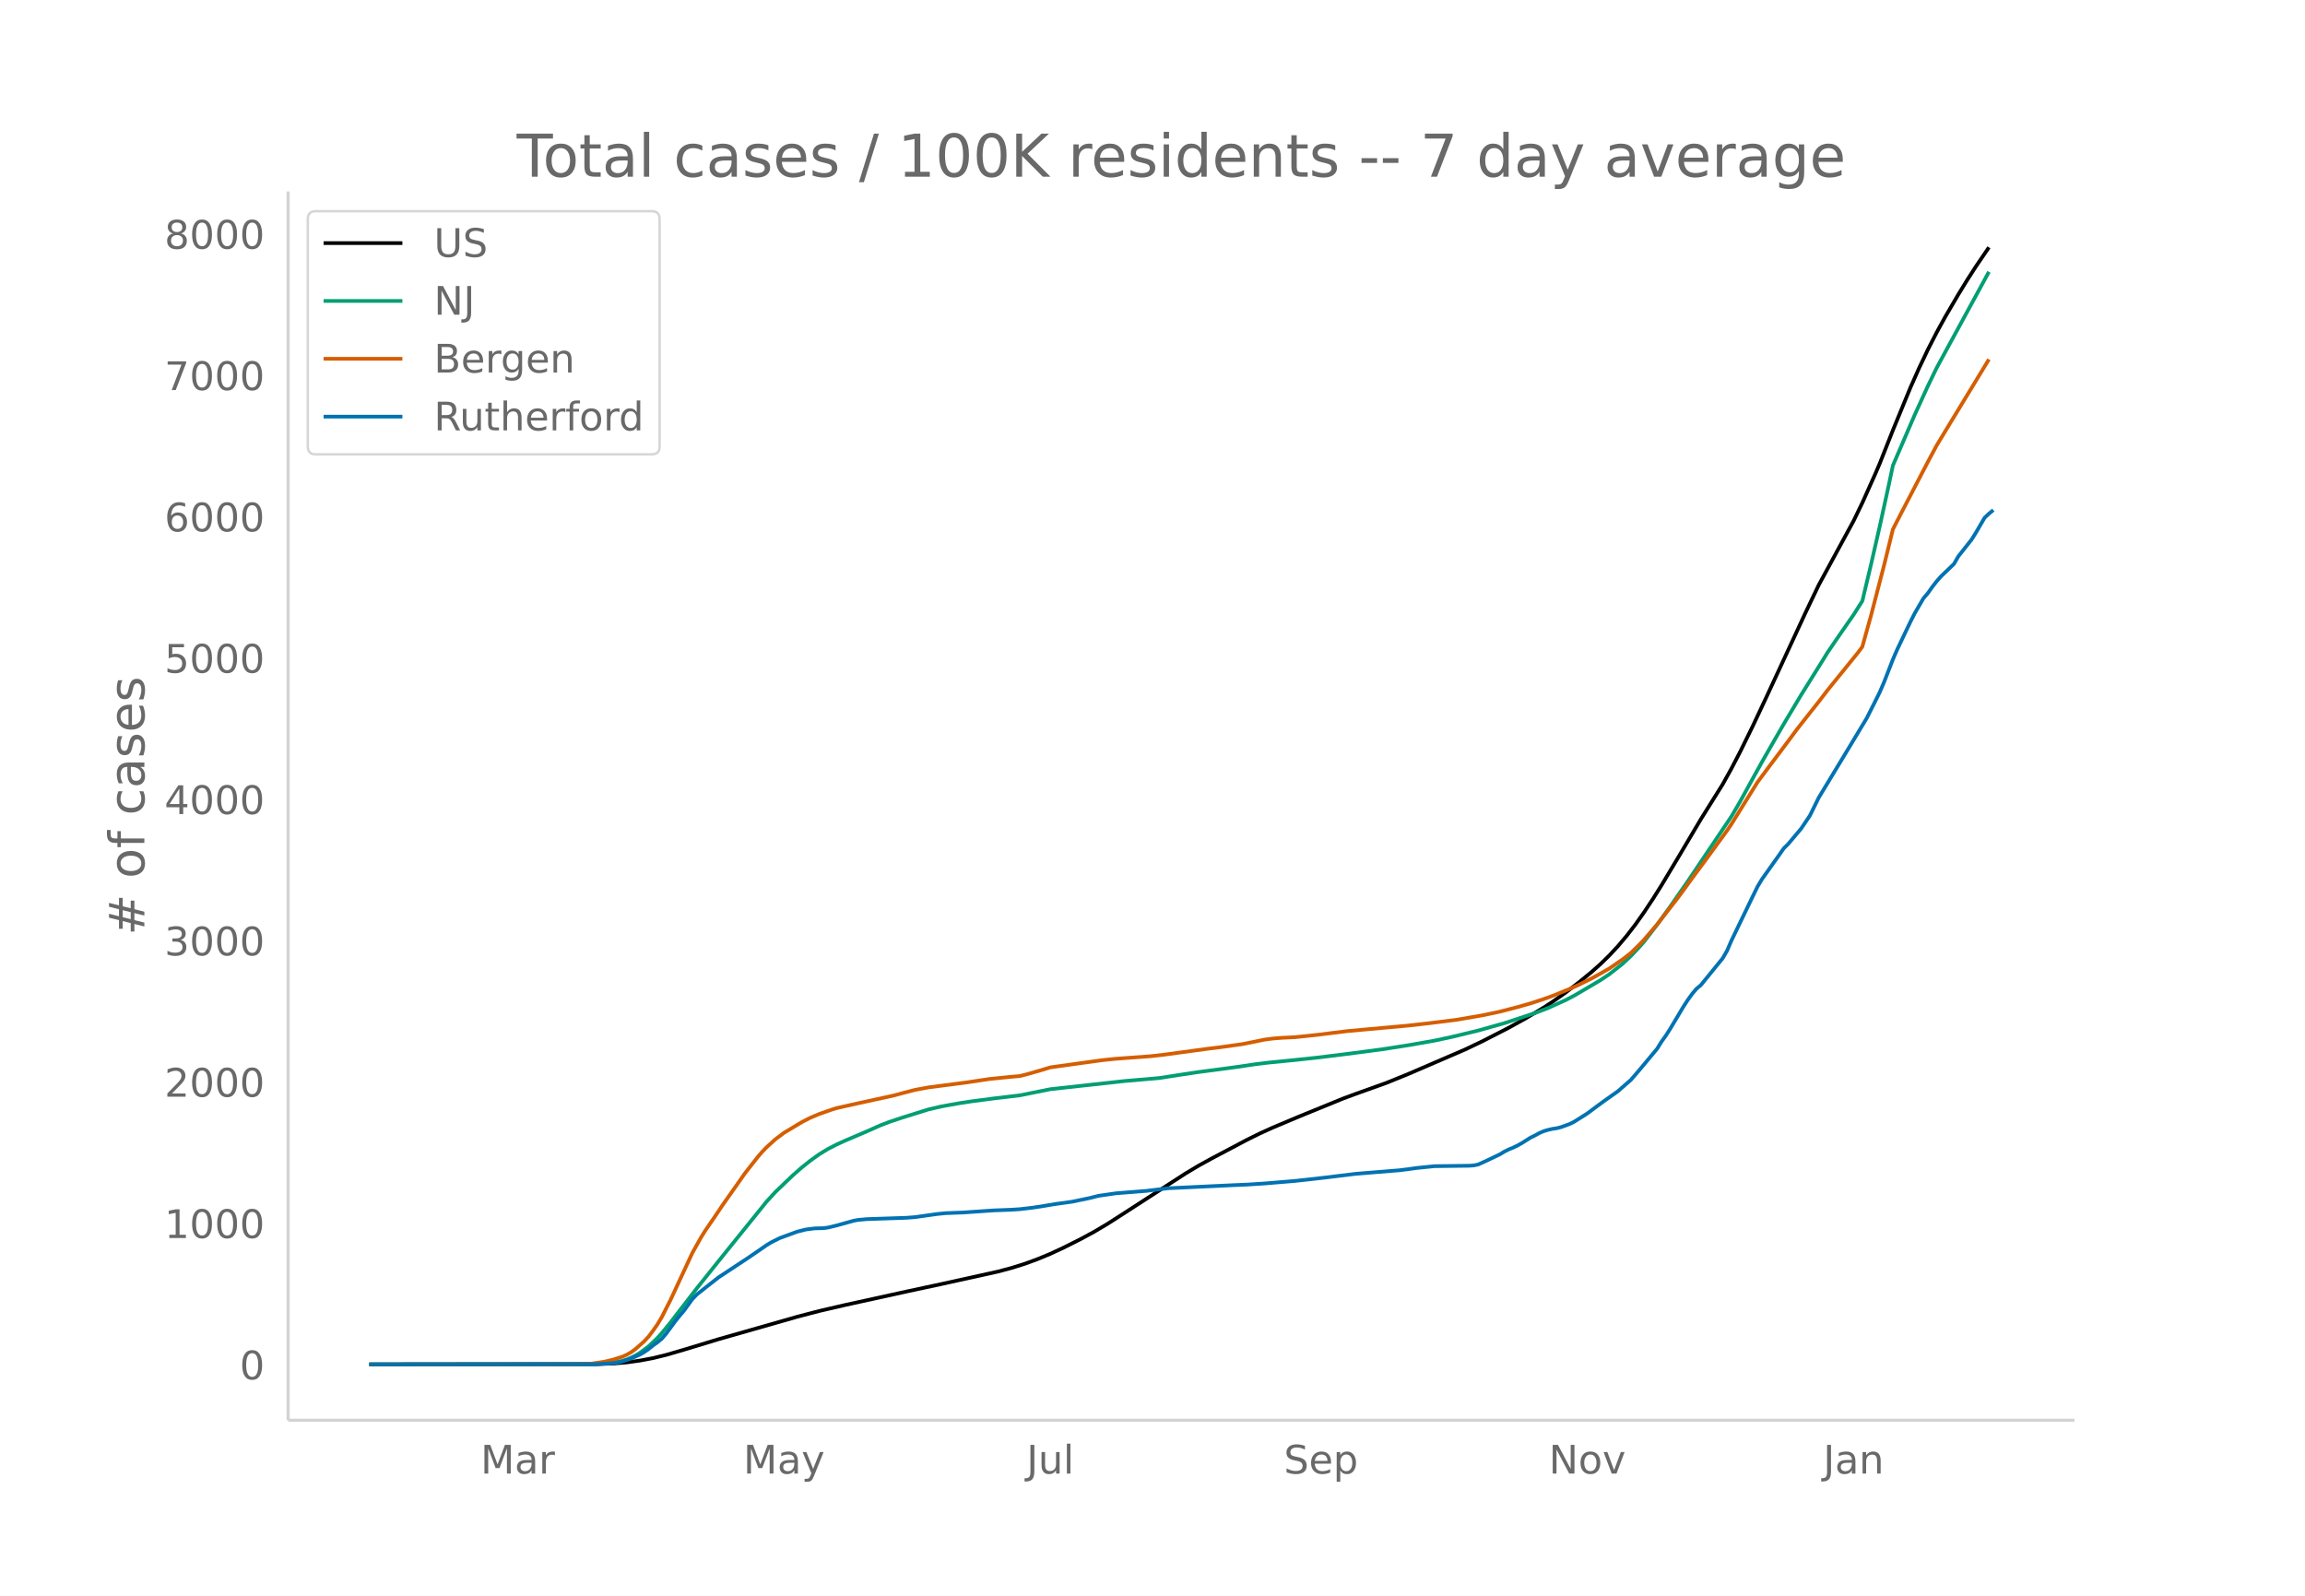
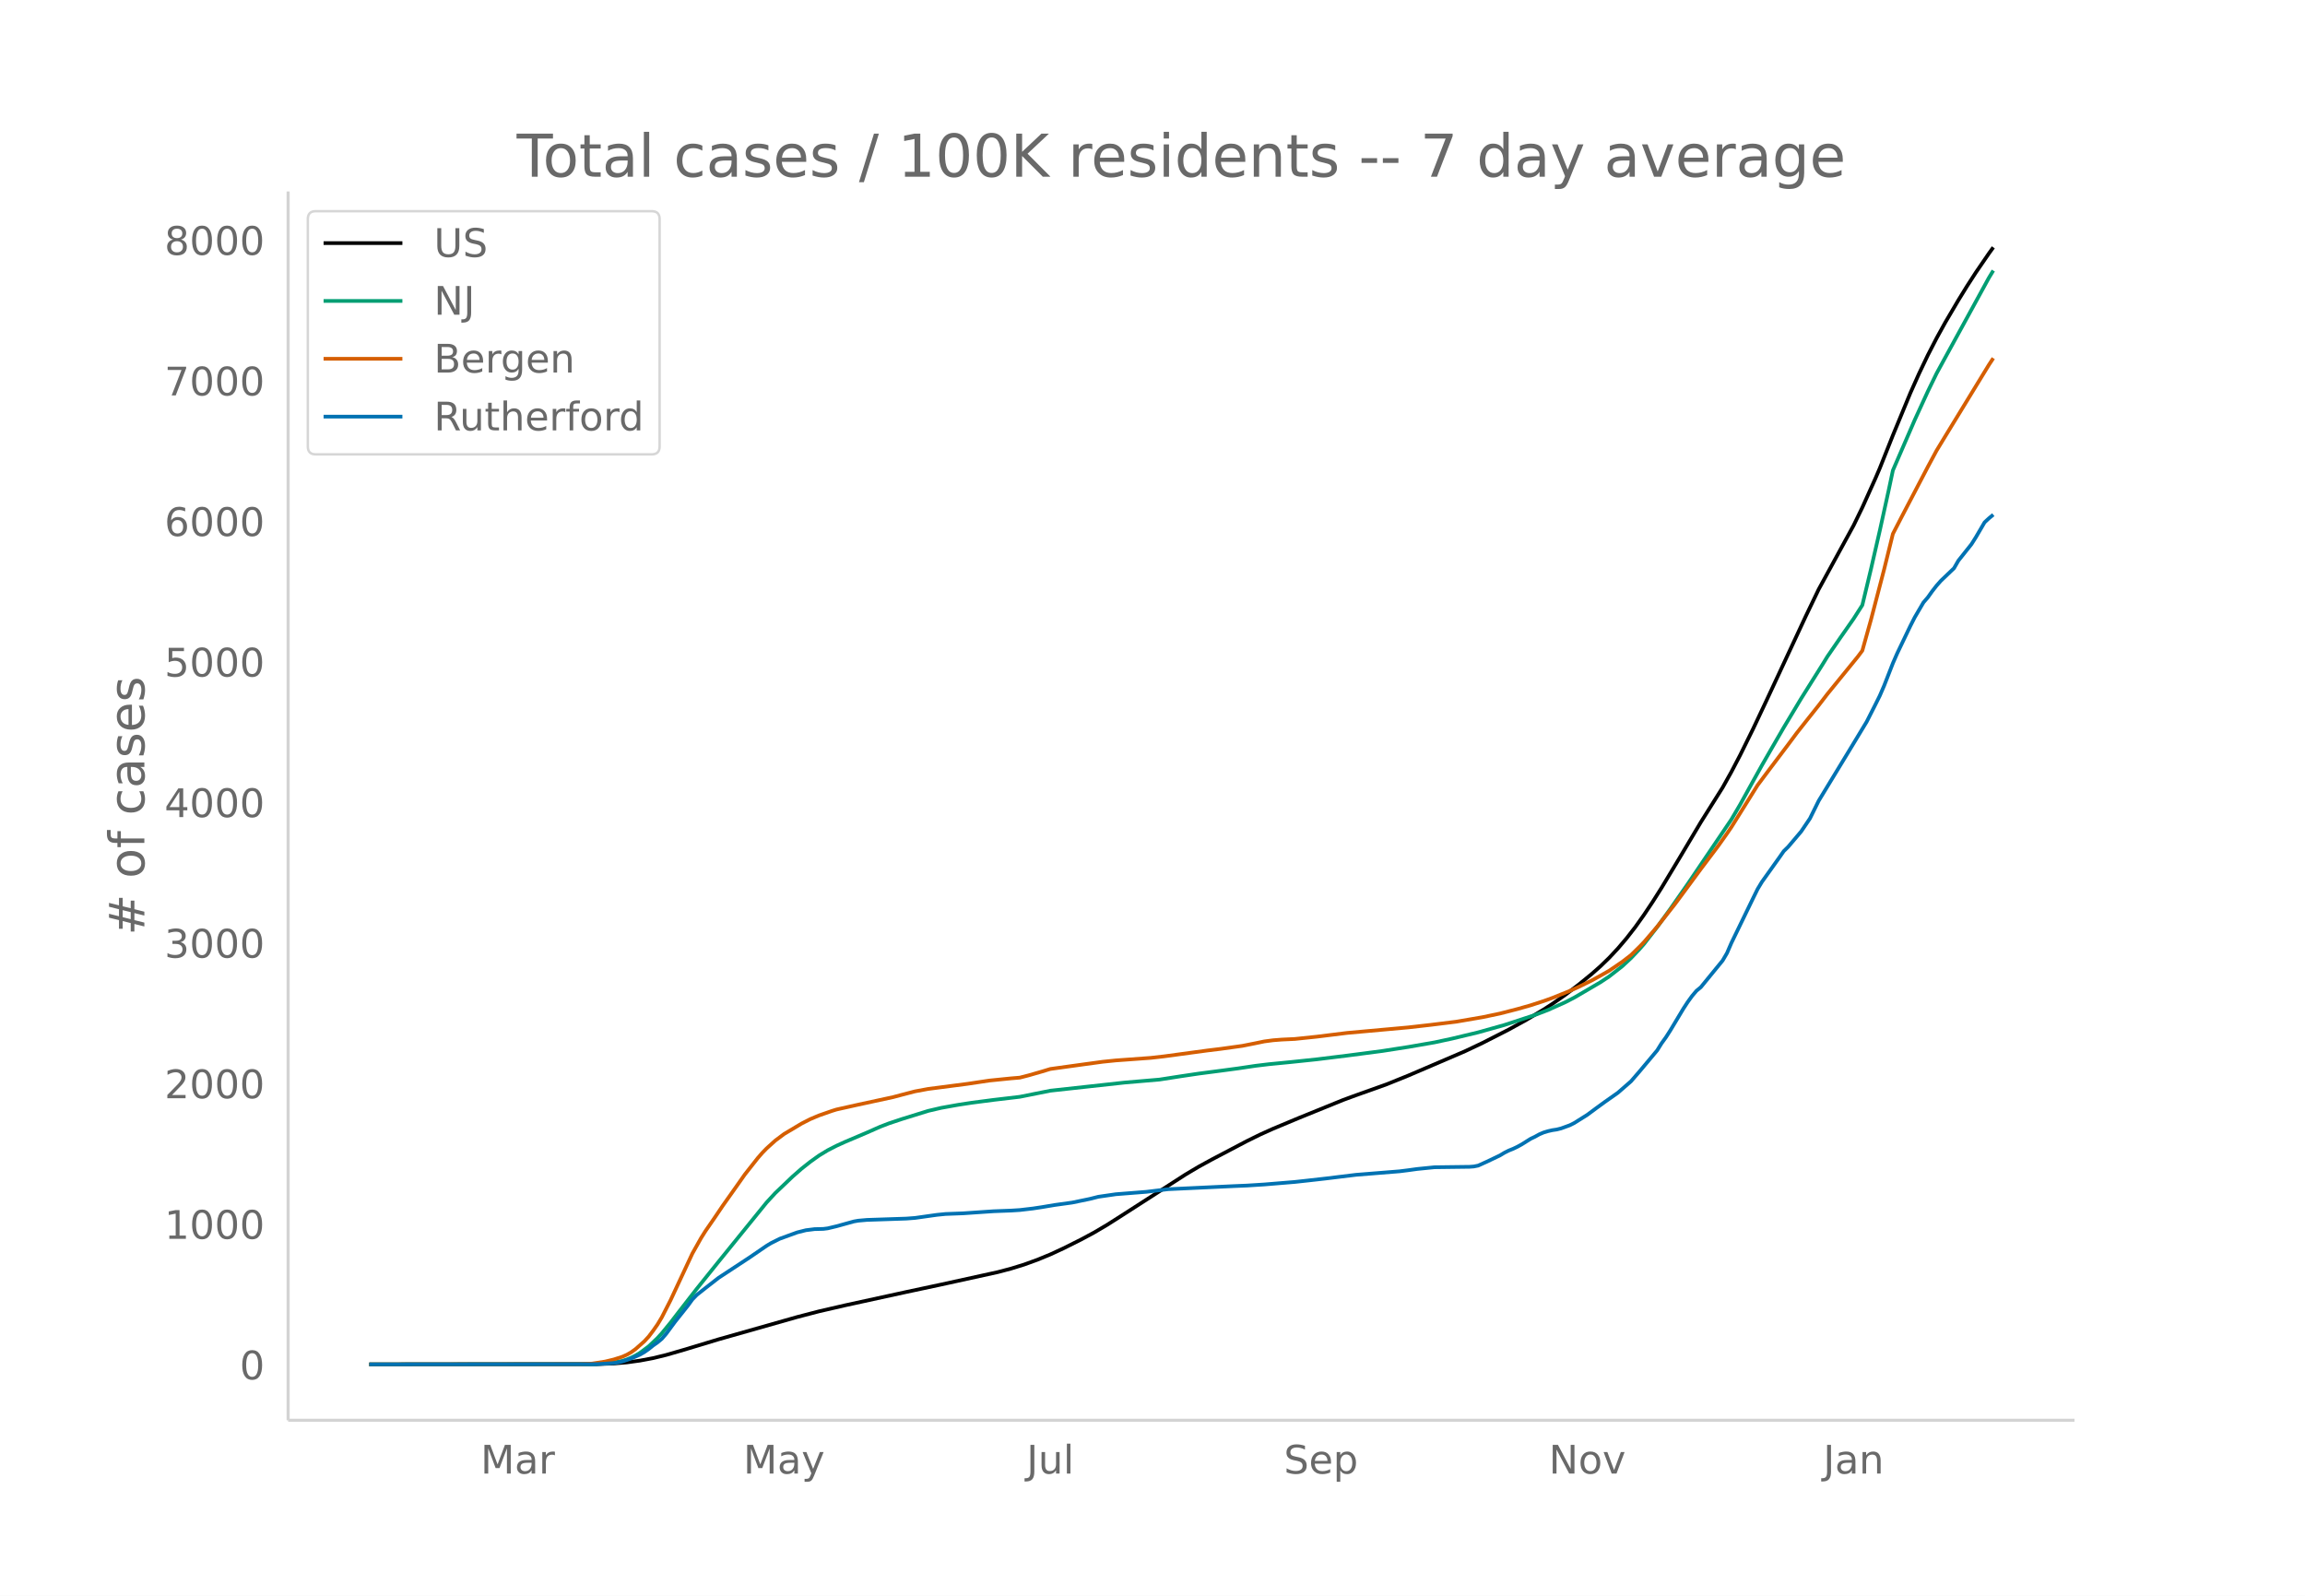
<svg xmlns="http://www.w3.org/2000/svg" xmlns:xlink="http://www.w3.org/1999/xlink" height="864" viewBox="0 0 936 648" width="1248">
  <defs>
    <style>*{stroke-linecap:butt;stroke-linejoin:round}</style>
  </defs>
  <g id="figure_1">
    <path d="M0 648h936V0H0z" fill="#fff" id="patch_1" />
    <g id="axes_1">
      <path d="M117 576.72h725.4V77.76H117z" fill="none" id="patch_2" />
-       <path clip-path="url(#p310625fad4)" d="M149.973 554.04l92.182-.1 7.09-.264 5.319-.453 5.318-.734 5.318-1.004 5.318-1.305 7.091-2.067 14.182-4.306 31.909-9.105 8.864-2.323 10.636-2.466 24.818-5.442 14.182-3.043 23.045-5.083 5.319-1.416 5.318-1.652 5.318-1.94 5.318-2.198 5.318-2.48 7.091-3.562 5.318-2.875 5.319-3.154 5.318-3.399 26.59-17.195 5.319-3.176 5.318-2.924 14.182-7.496 5.318-2.633 5.318-2.409 10.637-4.472 17.727-7.24 5.318-1.969 12.41-4.449 8.863-3.6 23.045-9.935 7.091-3.38 10.637-5.456 7.09-3.926 7.091-4.251 3.546-2.319 5.318-3.744 5.318-4.083 5.318-4.357 3.546-3.15 3.545-3.45 3.546-3.814 3.545-4.188 3.546-4.585 3.545-5.016 3.546-5.348 3.545-5.621 7.09-11.837 8.865-14.964 8.863-14.173 3.546-6.38 3.545-6.807 5.318-10.84 5.318-11.328 15.955-34.422 5.318-11.131 14.182-26.102 3.545-7.323 5.319-11.88 1.772-4.155 5.319-13.436 7.09-17.26 3.546-7.978 3.545-7.457 3.546-6.927 3.545-6.457 5.318-9.08 3.546-5.785 3.545-5.517 5.319-7.804h0" fill="none" stroke="#000" stroke-linecap="round" stroke-width="1.5" id="line2d_1" />
-       <path clip-path="url(#p310625fad4)" d="M149.973 554.04l90.409-.104 5.318-.26 3.545-.413 3.546-.682 1.773-.566 1.772-.732 1.773-.904 1.773-1.059 3.545-2.66 3.546-3.375 1.772-1.944 3.546-4.35 3.545-4.63 7.091-9.17 8.864-11.089 19.5-24.169 3.545-3.864 7.091-6.79 3.546-3.122 3.545-2.825 3.546-2.55 3.545-2.166 3.546-1.83 3.545-1.617 8.864-3.785 5.318-2.363 3.545-1.373 5.318-1.783 10.637-3.32 5.318-1.246 7.09-1.276 5.32-.815 8.863-1.163 10.636-1.258 12.41-2.498 30.136-3.317 14.181-1.223 8.864-1.384 7.09-1.057 8.865-1.16 7.09-.957 7.091-1.059 5.319-.647 8.863-.87 10.637-1.122 12.409-1.536 14.181-1.865 10.637-1.662 10.636-1.86 7.091-1.527 10.636-2.571 10.637-3 12.409-4.087 5.318-2.051 7.091-3.2 3.545-1.841 10.637-6.267 3.545-2.358 5.318-4.185 3.546-3.31 3.545-3.763 1.773-2.045 5.318-6.887 5.318-7.37 7.091-10.201 17.728-26.347 3.545-6.058 5.318-9.668 3.546-6.394 3.545-6.203 5.318-9.223 7.091-11.881 8.864-14.188 1.773-2.91 5.318-7.772 5.318-7.645 3.545-5.58 3.546-14.87 3.545-15.54 3.546-16.215 1.773-8.378 8.863-20.583 5.318-11.649 3.546-7.334 3.545-6.533 17.728-32.559h0" fill="none" stroke="#009e73" stroke-linecap="round" stroke-width="1.5" id="line2d_2" />
-       <path clip-path="url(#p310625fad4)" d="M149.973 554.04l85.09-.102 5.319-.224 5.318-.827 3.545-.856 3.546-1.146 1.773-.8 1.772-1.022 1.773-1.298 3.546-3.153 1.772-1.942 1.773-2.352 1.773-2.545 1.772-2.956 3.546-6.983 8.864-19.075 3.545-6.332 1.773-2.84 3.545-5.16 3.546-5.278 5.318-7.541 3.545-5.073 5.318-6.785 1.773-2.046 1.773-1.84 3.545-3.215 3.546-2.663 7.09-4.26 3.546-1.823 3.546-1.503 5.318-1.865 1.773-.554 8.863-1.99 14.182-3.085 3.545-.95 5.319-1.39 5.318-.988 15.954-2.084 8.864-1.335 8.864-.902 3.545-.297 3.546-.915 5.318-1.54 3.545-1.08 8.864-1.233 5.318-.742 7.09-.973 5.32-.544 14.18-1.042 5.32-.607 17.726-2.412 5.319-.65 8.863-1.237 5.318-1.067 3.546-.739 3.545-.472 3.546-.28 5.318-.252 8.864-.93 12.409-1.542 24.818-2.253 8.863-1.007 10.637-1.325 10.636-1.835 7.091-1.497 7.091-1.835 5.318-1.514 5.318-1.737 3.546-1.285 7.09-2.875 3.546-1.61 5.318-2.627 3.546-1.964 3.545-2.018 5.318-3.637 3.546-2.747 3.545-3.492 1.773-1.854 5.318-6.236 7.091-9.08 1.773-2.31 5.318-7.308 5.318-7.193 8.864-12.165 1.773-2.61 10.636-17.105 5.318-7.132 7.091-9.446 3.546-4.796 3.545-4.513 5.318-6.722 3.546-4.644 12.409-15.323 1.772-2.392 3.546-12.75 5.318-20.478 3.546-14.44 3.545-6.912 10.636-20.438 3.546-6.639 3.545-5.868 17.728-29.171h0" fill="none" stroke="#d55e00" stroke-linecap="round" stroke-width="1.5" id="line2d_3" />
-       <path clip-path="url(#p310625fad4)" d="M149.973 554.04l92.182-.09 7.09-.448 1.773-.268 1.773-.403 3.545-1.21 3.546-1.568 1.773-1.03 1.772-1.254 1.773-1.433 1.773-1.255 1.772-1.478 1.773-2.06 3.546-4.838 1.772-2.24 1.773-2.06 3.546-4.882 1.772-1.837 3.546-2.822 5.318-4.166 12.409-8.197 7.09-4.882 1.774-1.075 3.545-1.792 7.091-2.598 3.545-.896 3.546-.448 3.545-.09 1.773-.223 3.546-.851 7.09-1.971 1.773-.314 3.546-.313 5.318-.18 10.636-.358 3.546-.269 8.863-1.254 3.546-.358 7.09-.269 12.41-.85 7.09-.27 3.546-.224 5.318-.627 3.546-.537 5.318-.896 7.09-.986 7.092-1.478 3.545-.896 7.091-1.03 12.41-.985 8.863-1.075 26.59-1.255 5.319-.223 7.09-.448 12.41-1.03 5.318-.583 7.091-.806 12.41-1.523 17.726-1.434 3.546-.447 3.545-.493 7.091-.717 7.091-.09 7.091-.09 1.773-.133 1.772-.359 3.546-1.612 5.318-2.554 1.773-1.075 1.773-.895 1.772-.717 1.773-.851 1.773-.986 3.545-2.24 1.773-.85 1.773-.986 1.772-.761 1.773-.538 1.773-.403 1.773-.269 1.772-.448 3.546-1.299 1.772-.895 5.319-3.36 3.545-2.643 3.546-2.598 5.318-3.762 5.318-4.659 3.545-4.12 7.091-8.511 1.773-2.867 1.773-2.464 1.772-2.777 5.319-8.914 1.772-2.732 1.773-2.464 1.773-2.105 1.773-1.478 8.863-10.885 1.773-3.046 1.773-4.12 8.863-18.366 1.773-3.628 1.773-2.956 7.09-9.99 1.773-2.552 1.773-1.747 5.318-6.316 3.546-5.286 3.545-7.211 12.41-20.515 7.09-11.781 3.546-7.032 1.772-3.584 1.773-4.12 3.546-9.139 1.772-4.076 5.318-11.153 1.773-3.494 3.546-6.092 1.772-2.06 1.773-2.509 1.773-2.284 1.773-2.016 5.318-5.106 1.772-3.091 3.546-4.48 1.773-2.239 1.772-2.822 3.546-6.092 1.773-1.657 1.772-1.478h0" fill="none" stroke="#0072b2" stroke-linecap="round" stroke-width="1.5" id="line2d_4" />
+       <path clip-path="url(#p766f068f74)" d="M149.973 554.04l92.182-.1 7.09-.262 5.319-.45 5.318-.73 5.318-.999 5.318-1.298 7.091-2.056 14.182-4.283 31.909-9.056 8.864-2.31 10.636-2.452 24.818-5.413 14.182-3.026 23.045-5.056 5.319-1.409 5.318-1.643 5.318-1.929 5.318-2.186 5.318-2.467 7.091-3.543 5.318-2.859 5.319-3.137 5.318-3.38 26.59-17.103 5.319-3.158 5.318-2.908 14.182-7.456 5.318-2.619 5.318-2.395 10.637-4.448 17.727-7.202 5.318-1.957 12.41-4.425 8.863-3.58 23.045-9.882 7.091-3.362 10.637-5.426 7.09-3.905 7.091-4.228 3.546-2.306 5.318-3.724 5.318-4.06 5.318-4.335 3.546-3.132 3.545-3.431 3.546-3.794 3.545-4.165 3.546-4.56 3.545-4.99 3.546-5.319 3.545-5.59 7.09-11.773 8.865-14.883 8.863-14.096 3.546-6.346 3.545-6.77 5.318-10.782 5.318-11.266 15.955-34.236 5.318-11.071 14.182-25.96 3.545-7.284 5.319-11.815 1.772-4.133 5.319-13.363 7.09-17.167 3.546-7.934 3.545-7.417 3.546-6.89 3.545-6.422 5.318-9.031 3.546-5.754 3.545-5.487 5.319-7.761 1.772-2.455h0" fill="none" stroke="#000" stroke-linecap="round" stroke-width="1.5" id="line2d_1" />
+       <path clip-path="url(#p766f068f74)" d="M149.973 554.04l90.409-.103 5.318-.258 3.545-.412 3.546-.678 1.773-.563 1.772-.728 1.773-.899 1.773-1.053 3.545-2.645 3.546-3.357 1.772-1.935 3.546-4.325 3.545-4.607 7.091-9.12 8.864-11.028 19.5-24.038 3.545-3.844 7.091-6.753 3.546-3.104 3.545-2.81 3.546-2.537 3.545-2.154 3.546-1.82 3.545-1.608 8.864-3.765 5.318-2.35 3.545-1.365 5.318-1.774 10.637-3.302 5.318-1.239 7.09-1.27 5.32-.81 8.863-1.156 10.636-1.252 12.41-2.484 30.136-3.3 14.181-1.215 8.864-1.377 7.09-1.052 8.865-1.154 7.09-.95 7.091-1.054 5.319-.644 8.863-.865 10.637-1.116 12.409-1.528 14.181-1.855 10.637-1.653 10.636-1.85 7.091-1.519 10.636-2.556 10.637-2.984 12.409-4.065 5.318-2.04 7.091-3.183 3.545-1.831 10.637-6.233 3.545-2.345 5.318-4.162 3.546-3.292 3.545-3.743 1.773-2.034 5.318-6.85 5.318-7.33 7.091-10.146 17.728-26.204 3.545-6.025 5.318-9.616 3.546-6.359 3.545-6.17 5.318-9.173 7.091-11.817 8.864-14.111 1.773-2.894 5.318-7.73 5.318-7.604 3.545-5.549 3.546-14.79 3.545-15.455 3.546-16.128 1.773-8.333 8.863-20.471 5.318-11.586 3.546-7.295 3.545-6.497 17.728-32.383 1.772-2.917h0" fill="none" stroke="#009e73" stroke-linecap="round" stroke-width="1.5" id="line2d_2" />
+       <path clip-path="url(#p766f068f74)" d="M149.973 554.04l85.09-.101 5.319-.224 5.318-.822 3.545-.85 3.546-1.14 1.773-.796 1.772-1.017 1.773-1.291 3.546-3.136 1.772-1.931 1.773-2.34 1.773-2.53 1.772-2.94 3.546-6.946 8.864-18.972 3.545-6.297 1.773-2.826 3.545-5.132 3.546-5.249 5.318-7.5 3.545-5.046 5.318-6.748 1.773-2.035 1.773-1.83 3.545-3.198 3.546-2.648 7.09-4.236 3.546-1.814 3.546-1.495 5.318-1.855 1.773-.551 8.863-1.979 14.182-3.068 3.545-.945 5.319-1.383 5.318-.983 15.954-2.072 8.864-1.328 8.864-.897 3.545-.295 3.546-.91 5.318-1.531 3.545-1.075 8.864-1.227 5.318-.738 7.09-.967 5.32-.542 14.18-1.036 5.32-.603 17.726-2.4 5.319-.647 8.863-1.23 5.318-1.06 3.546-.735 3.545-.47 3.546-.28 5.318-.25 8.864-.925 12.409-1.533 24.818-2.24 8.863-1.002 10.637-1.318 10.636-1.825 7.091-1.49 7.091-1.824 5.318-1.505 5.318-1.729 3.546-1.278 7.09-2.86 3.546-1.6 5.318-2.613 3.546-1.954 3.545-2.006 5.318-3.617 3.546-2.733 3.545-3.473 1.773-1.844 5.318-6.202 7.091-9.03 3.546-4.78 7.09-9.632 7.091-9.409 3.546-5 1.773-2.595 10.636-17.013 5.318-7.093 7.091-9.395 3.546-4.77 3.545-4.488 5.318-6.686 3.546-4.619 12.409-15.24 1.772-2.38 3.546-12.68 5.318-20.367 3.546-14.363 3.545-6.874 10.636-20.327 3.546-6.603 3.545-5.837 17.728-29.013 1.772-2.68h0" fill="none" stroke="#d55e00" stroke-linecap="round" stroke-width="1.5" id="line2d_3" />
+       <path clip-path="url(#p766f068f74)" d="M149.973 554.04l92.182-.09 7.09-.445 1.773-.267 1.773-.4 3.545-1.204 3.546-1.559 1.773-1.025 1.772-1.247 1.773-1.426 1.773-1.247 1.772-1.47 1.773-2.05 3.546-4.811 5.318-6.683 1.773-2.45 1.772-1.826 3.546-2.807 5.318-4.143 12.409-8.153 7.09-4.856 1.774-1.07 3.545-1.781 7.091-2.584 3.545-.891 3.546-.446 3.545-.089 1.773-.223 3.546-.846 7.09-1.96 1.773-.312 3.546-.312 5.318-.178 10.636-.357 3.546-.267 8.863-1.247 3.546-.357 7.09-.267 12.41-.847 7.09-.267 3.546-.223 5.318-.623 3.546-.535 5.318-.89 7.09-.981 7.092-1.47 3.545-.891 7.091-1.025 12.41-.98 8.863-1.07 26.59-1.247 5.319-.222 7.09-.446 12.41-1.025 5.318-.579 7.091-.802 12.41-1.514 17.726-1.426 3.546-.445 3.545-.49 7.091-.713 7.091-.09 7.091-.089 1.773-.133 1.772-.357 3.546-1.603 5.318-2.54 1.773-1.069 1.773-.891 1.772-.713 1.773-.846 1.773-.98 3.545-2.228 1.773-.846 1.773-.98 1.772-.758 1.773-.534 1.773-.401 1.773-.268 1.772-.445 3.546-1.292 1.772-.891 5.319-3.341 3.545-2.629 3.546-2.584 5.318-3.742 5.318-4.633 3.545-4.099 7.091-8.465 1.773-2.85 1.773-2.451 1.772-2.762 5.319-8.866 1.772-2.717 1.773-2.45 1.773-2.095 1.773-1.47 8.863-10.826 1.773-3.029 1.773-4.099 8.863-18.265 1.773-3.609 1.773-2.94 7.09-9.935 1.773-2.54 1.773-1.737 5.318-6.282 3.546-5.256 3.545-7.173 12.41-20.404 7.09-11.717 3.546-6.994 1.772-3.565 1.773-4.098 3.546-9.088 1.772-4.055 5.318-11.093 1.773-3.475 3.546-6.058 1.772-2.05 1.773-2.495 1.773-2.272 1.773-2.004 5.318-5.08 1.772-3.073 3.546-4.455 1.773-2.228 1.772-2.806 3.546-6.06 1.773-1.648 1.772-1.47h0" fill="none" stroke="#0072b2" stroke-linecap="round" stroke-width="1.5" id="line2d_4" />
      <path d="M117 576.72V77.76" fill="none" stroke="#d3d3d3" stroke-linecap="square" stroke-width="1.25" id="patch_3" />
      <path d="M117 576.72h725.4" fill="none" stroke="#d3d3d3" stroke-linecap="square" stroke-width="1.25" id="patch_4" />
      <g id="matplotlib.axis_1">
        <g id="xtick_1">
          <g transform="matrix(.16 0 0 -.16 195.152 598.378)" fill="#696969" id="text_1">
            <defs>
              <path d="M9.813 72.906h14.703l18.593-49.61 18.703 49.61h14.704V0H66.89v64.016l-18.797-50h-9.907l-18.796 50V0H9.813z" id="DejaVuSans-77" />
              <path d="M34.281 27.484q-10.89 0-15.093-2.484-4.204-2.484-4.204-8.5 0-4.781 3.157-7.594 3.156-2.797 8.562-2.797 7.485 0 12 5.297 4.516 5.297 4.516 14.078v2zm17.922 3.72V0H43.22v8.297Q40.14 3.328 35.547.953q-4.594-2.375-11.234-2.375-8.391 0-13.36 4.719Q6 8.016 6 15.922q0 9.219 6.172 13.906 6.187 4.688 18.437 4.688h12.61v.89q0 6.203-4.078 9.594-4.078 3.39-11.453 3.39-4.688 0-9.141-1.124-4.438-1.125-8.531-3.375v8.312q4.921 1.906 9.562 2.844 4.64.953 9.031.953 11.875 0 17.735-6.156 5.86-6.14 5.86-18.64z" id="DejaVuSans-97" />
              <path d="M41.11 46.297q-1.516.875-3.297 1.281Q36.03 48 33.89 48q-7.625 0-11.703-4.953-4.079-4.953-4.079-14.234V0H9.08v54.688h9.03v-8.5q2.844 4.984 7.375 7.39Q30.031 56 36.531 56q.922 0 2.047-.125 1.125-.11 2.484-.36z" id="DejaVuSans-114" />
            </defs>
            <use xlink:href="#DejaVuSans-77" />
            <use x="86.279" xlink:href="#DejaVuSans-97" />
            <use x="147.559" xlink:href="#DejaVuSans-114" />
          </g>
        </g>
        <g id="xtick_2">
          <g transform="matrix(.16 0 0 -.16 301.842 598.378)" fill="#696969" id="text_2">
            <defs>
              <path d="M32.172-5.078q-3.797-9.766-7.422-12.735-3.61-2.984-9.656-2.984H7.906v7.516h5.282q3.703 0 5.75 1.765Q21-9.766 23.483-3.219l1.61 4.094-22.11 53.813H12.5l17.094-42.766 17.093 42.766h9.516z" id="DejaVuSans-121" />
            </defs>
            <use xlink:href="#DejaVuSans-77" />
            <use x="86.279" xlink:href="#DejaVuSans-97" />
            <use x="147.559" xlink:href="#DejaVuSans-121" />
          </g>
        </g>
        <g id="xtick_3">
          <g transform="matrix(.16 0 0 -.16 416.866 598.378)" fill="#696969" id="text_3">
            <defs>
              <path d="M9.813 72.906h9.859V5.078q0-13.187-5-19.14-5-5.954-16.094-5.954h-3.75v8.297h3.078q6.531 0 9.219 3.672Q9.813-4.39 9.813 5.078z" id="DejaVuSans-74" />
              <path d="M8.5 21.578v33.11h8.984V21.922q0-7.766 3.016-11.656 3.031-3.875 9.094-3.875 7.265 0 11.484 4.64 4.234 4.64 4.234 12.656v31h8.985V0h-8.984v8.406Q42.047 3.422 37.718 1q-4.313-2.422-10.032-2.422-9.421 0-14.312 5.86Q8.5 10.296 8.5 21.578zM31.11 56z" id="DejaVuSans-117" />
              <path d="M9.422 75.984h8.984V0H9.422z" id="DejaVuSans-108" />
            </defs>
            <use xlink:href="#DejaVuSans-74" />
            <use x="29.492" xlink:href="#DejaVuSans-117" />
            <use x="92.871" xlink:href="#DejaVuSans-108" />
          </g>
        </g>
        <g id="xtick_4">
          <g transform="matrix(.16 0 0 -.16 521.347 598.378)" fill="#696969" id="text_4">
            <defs>
              <path d="M53.516 70.516V60.89q-5.61 2.687-10.594 4-4.984 1.328-9.625 1.328-8.047 0-12.422-3.125t-4.375-8.89q0-4.845 2.906-7.313 2.907-2.453 11.016-3.97l5.953-1.218q11.031-2.11 16.281-7.406 5.25-5.297 5.25-14.172 0-10.61-7.11-16.078-7.093-5.469-20.812-5.469-5.172 0-11.015 1.172Q13.14.922 6.89 3.219v10.156q6-3.36 11.765-5.078 5.766-1.703 11.328-1.703 8.438 0 13.032 3.312 4.593 3.328 4.593 9.485 0 5.359-3.297 8.39-3.296 3.032-10.812 4.547L27.484 33.5q-11.03 2.188-15.968 6.875-4.922 4.688-4.922 13.047 0 9.672 6.812 15.234 6.813 5.563 18.766 5.563 5.14 0 10.453-.938 5.328-.922 10.89-2.765z" id="DejaVuSans-83" />
              <path d="M56.203 29.594v-4.39H14.891q.593-9.282 5.593-14.142 5-4.859 13.938-4.859 5.172 0 10.031 1.266 4.86 1.265 9.656 3.812v-8.5Q49.266.734 44.187-.344 39.11-1.422 33.892-1.422q-13.094 0-20.735 7.61-7.64 7.625-7.64 20.625 0 13.421 7.25 21.296Q20.016 56 32.328 56q11.031 0 17.453-7.11 6.422-7.093 6.422-19.296zm-8.984 2.64q-.094 7.36-4.125 11.75-4.032 4.407-10.672 4.407-7.516 0-12.031-4.25-4.516-4.25-5.203-11.97z" id="DejaVuSans-101" />
              <path d="M18.11 8.203v-29H9.077v75.484h9.031v-8.296q2.844 4.875 7.157 7.234Q29.594 56 35.594 56q9.968 0 16.187-7.906 6.235-7.907 6.235-20.797T51.78 6.484q-6.218-7.906-16.187-7.906-6 0-10.328 2.375-4.313 2.375-7.157 7.25zm30.578 19.094q0 9.906-4.079 15.547-4.078 5.64-11.203 5.64-7.14 0-11.218-5.64-4.079-5.64-4.079-15.547 0-9.906 4.078-15.547 4.079-5.64 11.22-5.64 7.124 0 11.202 5.64t4.078 15.547z" id="DejaVuSans-112" />
            </defs>
            <use xlink:href="#DejaVuSans-83" />
            <use x="63.477" xlink:href="#DejaVuSans-101" />
            <use x="125" xlink:href="#DejaVuSans-112" />
          </g>
        </g>
        <g id="xtick_5">
          <g transform="matrix(.16 0 0 -.16 628.949 598.378)" fill="#696969" id="text_5">
            <defs>
              <path d="M9.813 72.906h13.28l32.329-60.984v60.984h9.562V0h-13.28L19.39 60.984V0H9.813z" id="DejaVuSans-78" />
              <path d="M30.61 48.39q-7.22 0-11.422-5.64-4.204-5.64-4.204-15.453 0-9.813 4.172-15.453 4.188-5.64 11.453-5.64 7.188 0 11.375 5.655 4.203 5.672 4.203 15.438 0 9.719-4.203 15.406-4.187 5.688-11.375 5.688zm0 7.61q11.718 0 18.406-7.625 6.703-7.61 6.703-21.078 0-13.422-6.703-21.078-6.688-7.64-18.407-7.64-11.765 0-18.437 7.64-6.656 7.656-6.656 21.078 0 13.469 6.656 21.078Q18.844 56 30.609 56z" id="DejaVuSans-111" />
              <path d="M2.984 54.688H12.5L29.594 8.797l17.093 45.89h9.516L35.687 0H23.485z" id="DejaVuSans-118" />
            </defs>
            <use xlink:href="#DejaVuSans-78" />
            <use x="74.805" xlink:href="#DejaVuSans-111" />
            <use x="135.986" xlink:href="#DejaVuSans-118" />
          </g>
        </g>
        <g id="xtick_6">
          <g transform="matrix(.16 0 0 -.16 740.367 598.378)" fill="#696969" id="text_6">
            <defs>
              <path d="M54.89 33.016V0h-8.984v32.719q0 7.765-3.031 11.61-3.031 3.858-9.078 3.858-7.281 0-11.484-4.64-4.204-4.625-4.204-12.64V0H9.08v54.688h9.03v-8.5q3.235 4.937 7.594 7.374Q30.078 56 35.797 56q9.422 0 14.25-5.828 4.844-5.828 4.844-17.156z" id="DejaVuSans-110" />
            </defs>
            <use xlink:href="#DejaVuSans-74" />
            <use x="29.492" xlink:href="#DejaVuSans-97" />
            <use x="90.771" xlink:href="#DejaVuSans-110" />
          </g>
        </g>
      </g>
      <g id="matplotlib.axis_2">
        <g id="ytick_1">
          <g transform="matrix(.16 0 0 -.16 97.32 560.119)" fill="#696969" id="text_7">
            <defs>
              <path d="M31.781 66.406q-7.61 0-11.453-7.5Q16.5 51.422 16.5 36.375q0-14.984 3.828-22.484 3.844-7.5 11.453-7.5 7.672 0 11.5 7.5 3.844 7.5 3.844 22.484 0 15.047-3.844 22.531-3.828 7.5-11.5 7.5zm0 7.813q12.266 0 18.735-9.703 6.468-9.688 6.468-28.141 0-18.406-6.468-28.11-6.47-9.687-18.735-9.687-12.25 0-18.718 9.688-6.47 9.703-6.47 28.109 0 18.453 6.47 28.14Q19.53 74.22 31.78 74.22z" id="DejaVuSans-48" />
            </defs>
            <use xlink:href="#DejaVuSans-48" />
          </g>
        </g>
        <g id="ytick_2">
-           <g transform="matrix(.16 0 0 -.16 66.78 502.73)" fill="#696969" id="text_8">
+           <g transform="matrix(.16 0 0 -.16 66.78 503.04)" fill="#696969" id="text_8">
            <defs>
              <path d="M12.406 8.297h16.11v55.625l-17.532-3.516v8.985l17.438 3.515h9.86V8.296H54.39V0H12.406z" id="DejaVuSans-49" />
            </defs>
            <use xlink:href="#DejaVuSans-49" />
            <use x="63.623" xlink:href="#DejaVuSans-48" />
            <use x="127.246" xlink:href="#DejaVuSans-48" />
            <use x="190.869" xlink:href="#DejaVuSans-48" />
          </g>
        </g>
        <g id="ytick_3">
-           <g transform="matrix(.16 0 0 -.16 66.78 445.34)" fill="#696969" id="text_9">
+           <g transform="matrix(.16 0 0 -.16 66.78 445.962)" fill="#696969" id="text_9">
            <defs>
              <path d="M19.188 8.297h34.421V0H7.33v8.297q5.609 5.812 15.296 15.594 9.703 9.797 12.188 12.64 4.734 5.313 6.609 9 1.89 3.688 1.89 7.25 0 5.813-4.078 9.469-4.078 3.672-10.625 3.672-4.64 0-9.797-1.61-5.14-1.609-11-4.89v9.969Q13.767 71.78 18.938 73q5.188 1.219 9.485 1.219 11.328 0 18.062-5.672 6.735-5.656 6.735-15.125 0-4.5-1.688-8.531-1.672-4.016-6.125-9.485-1.218-1.422-7.765-8.187-6.532-6.766-18.453-18.922z" id="DejaVuSans-50" />
            </defs>
            <use xlink:href="#DejaVuSans-50" />
            <use x="63.623" xlink:href="#DejaVuSans-48" />
            <use x="127.246" xlink:href="#DejaVuSans-48" />
            <use x="190.869" xlink:href="#DejaVuSans-48" />
          </g>
        </g>
        <g id="ytick_4">
-           <g transform="matrix(.16 0 0 -.16 66.78 387.951)" fill="#696969" id="text_10">
+           <g transform="matrix(.16 0 0 -.16 66.78 388.883)" fill="#696969" id="text_10">
            <defs>
              <path d="M40.578 39.313Q47.656 37.797 51.625 33q3.984-4.781 3.984-11.813 0-10.78-7.422-16.703-7.421-5.906-21.093-5.906-4.578 0-9.438.906-4.86.907-10.031 2.72v9.515q4.094-2.39 8.969-3.61 4.89-1.218 10.218-1.218 9.266 0 14.125 3.656 4.86 3.656 4.86 10.64 0 6.454-4.516 10.079-4.515 3.64-12.562 3.64h-8.5v8.11h8.89q7.266 0 11.125 2.906 3.86 2.906 3.86 8.375 0 5.61-3.985 8.61-3.968 3.015-11.39 3.015-4.063 0-8.703-.89-4.641-.876-10.203-2.72v8.782q5.624 1.562 10.53 2.344 4.907.78 9.25.78 11.235 0 17.766-5.109 6.547-5.093 6.547-13.78 0-6.063-3.468-10.235-3.47-4.172-9.86-5.782z" id="DejaVuSans-51" />
            </defs>
            <use xlink:href="#DejaVuSans-51" />
            <use x="63.623" xlink:href="#DejaVuSans-48" />
            <use x="127.246" xlink:href="#DejaVuSans-48" />
            <use x="190.869" xlink:href="#DejaVuSans-48" />
          </g>
        </g>
        <g id="ytick_5">
-           <g transform="matrix(.16 0 0 -.16 66.78 330.562)" fill="#696969" id="text_11">
+           <g transform="matrix(.16 0 0 -.16 66.78 331.804)" fill="#696969" id="text_11">
            <defs>
              <path d="M37.797 64.313L12.89 25.39h24.906zm-2.594 8.593H47.61V25.391h10.407v-8.203H47.609V0h-9.812v17.188H4.89v9.515z" id="DejaVuSans-52" />
            </defs>
            <use xlink:href="#DejaVuSans-52" />
            <use x="63.623" xlink:href="#DejaVuSans-48" />
            <use x="127.246" xlink:href="#DejaVuSans-48" />
            <use x="190.869" xlink:href="#DejaVuSans-48" />
          </g>
        </g>
        <g id="ytick_6">
-           <g transform="matrix(.16 0 0 -.16 66.78 273.173)" fill="#696969" id="text_12">
+           <g transform="matrix(.16 0 0 -.16 66.78 274.726)" fill="#696969" id="text_12">
            <defs>
              <path d="M10.797 72.906h38.719v-8.312H19.828v-17.86q2.14.735 4.281 1.094 2.157.36 4.313.36 12.203 0 19.328-6.688 7.14-6.688 7.14-18.11 0-11.765-7.328-18.296-7.328-6.516-20.656-6.516-4.593 0-9.36.781-4.75.782-9.827 2.344v9.922q4.39-2.39 9.078-3.563 4.687-1.171 9.906-1.171 8.453 0 13.375 4.437 4.938 4.438 4.938 12.063 0 7.609-4.938 12.047-4.922 4.453-13.375 4.453-3.953 0-7.89-.875-3.922-.875-8.016-2.735z" id="DejaVuSans-53" />
            </defs>
            <use xlink:href="#DejaVuSans-53" />
            <use x="63.623" xlink:href="#DejaVuSans-48" />
            <use x="127.246" xlink:href="#DejaVuSans-48" />
            <use x="190.869" xlink:href="#DejaVuSans-48" />
          </g>
        </g>
        <g id="ytick_7">
-           <g transform="matrix(.16 0 0 -.16 66.78 215.784)" fill="#696969" id="text_13">
+           <g transform="matrix(.16 0 0 -.16 66.78 217.647)" fill="#696969" id="text_13">
            <defs>
              <path d="M33.016 40.375q-6.641 0-10.532-4.547-3.875-4.531-3.875-12.437 0-7.86 3.875-12.438 3.891-4.562 10.532-4.562 6.64 0 10.515 4.562 3.875 4.578 3.875 12.438 0 7.906-3.875 12.437-3.875 4.547-10.515 4.547zm19.578 30.922v-8.984q-3.719 1.75-7.5 2.671-3.782.938-7.5.938-9.766 0-14.922-6.594-5.14-6.594-5.875-19.922 2.875 4.25 7.219 6.516 4.359 2.266 9.578 2.266 10.984 0 17.36-6.672 6.374-6.657 6.374-18.125 0-11.235-6.64-18.032-6.641-6.78-17.672-6.78-12.657 0-19.344 9.687-6.688 9.703-6.688 28.109 0 17.281 8.204 27.563 8.203 10.28 22.015 10.28 3.719 0 7.5-.734t7.89-2.187z" id="DejaVuSans-54" />
            </defs>
            <use xlink:href="#DejaVuSans-54" />
            <use x="63.623" xlink:href="#DejaVuSans-48" />
            <use x="127.246" xlink:href="#DejaVuSans-48" />
            <use x="190.869" xlink:href="#DejaVuSans-48" />
          </g>
        </g>
        <g id="ytick_8">
-           <g transform="matrix(.16 0 0 -.16 66.78 158.395)" fill="#696969" id="text_14">
+           <g transform="matrix(.16 0 0 -.16 66.78 160.569)" fill="#696969" id="text_14">
            <defs>
              <path d="M8.203 72.906h46.875v-4.203L28.61 0H18.312L43.22 64.594H8.203z" id="DejaVuSans-55" />
            </defs>
            <use xlink:href="#DejaVuSans-55" />
            <use x="63.623" xlink:href="#DejaVuSans-48" />
            <use x="127.246" xlink:href="#DejaVuSans-48" />
            <use x="190.869" xlink:href="#DejaVuSans-48" />
          </g>
        </g>
        <g id="ytick_9">
-           <g transform="matrix(.16 0 0 -.16 66.78 101.006)" fill="#696969" id="text_15">
+           <g transform="matrix(.16 0 0 -.16 66.78 103.49)" fill="#696969" id="text_15">
            <defs>
              <path d="M31.781 34.625q-7.031 0-11.062-3.766-4.016-3.765-4.016-10.343 0-6.594 4.016-10.36Q24.75 6.391 31.78 6.391q7.032 0 11.078 3.78 4.063 3.798 4.063 10.345 0 6.578-4.031 10.343-4.016 3.766-11.11 3.766zm-9.86 4.188q-6.343 1.562-9.89 5.906Q8.5 49.079 8.5 55.329q0 8.733 6.219 13.812 6.234 5.078 17.062 5.078 10.89 0 17.094-5.078 6.203-5.079 6.203-13.813 0-6.25-3.547-10.61-3.531-4.343-9.828-5.906 7.125-1.656 11.094-6.5 3.984-4.828 3.984-11.796 0-10.61-6.468-16.282-6.47-5.656-18.532-5.656-12.047 0-18.531 5.656-6.469 5.672-6.469 16.282 0 6.968 4 11.797 4.016 4.843 11.14 6.5zM18.314 54.39q0-5.657 3.53-8.828 3.548-3.172 9.938-3.172 6.36 0 9.938 3.172 3.593 3.171 3.593 8.828 0 5.672-3.593 8.843-3.578 3.172-9.938 3.172-6.39 0-9.937-3.172-3.532-3.172-3.532-8.843z" id="DejaVuSans-56" />
            </defs>
            <use xlink:href="#DejaVuSans-56" />
            <use x="63.623" xlink:href="#DejaVuSans-48" />
            <use x="127.246" xlink:href="#DejaVuSans-48" />
            <use x="190.869" xlink:href="#DejaVuSans-48" />
          </g>
        </g>
        <g transform="matrix(0 -.2 -.2 0 58.62 379.813)" fill="#696969" id="text_16">
          <defs>
            <path d="M51.125 44H36.922l-4.11-16.313h14.313zm-7.328 27.781l-5.078-20.265h14.265L58.11 71.78h7.813L60.89 51.516h15.234V44h-17.14l-4-16.313h15.53V20.22H53.079L48 0h-7.813l5.032 20.219H30.906L25.875 0h-7.86l5.079 20.219H7.719v7.468h17.187L29 44H13.281v7.516h17.625l4.985 20.265z" id="DejaVuSans-35" />
            <path d="M37.11 75.984V68.5h-8.594q-4.828 0-6.72-1.953-1.874-1.953-1.874-7.031v-4.828h14.797v-6.985H19.922V0H10.89v47.703H2.297v6.984h8.594V58.5q0 9.125 4.25 13.297 4.25 4.187 13.468 4.187z" id="DejaVuSans-102" />
            <path d="M48.781 52.594v-8.407q-3.812 2.11-7.64 3.157-3.828 1.047-7.735 1.047-8.75 0-13.593-5.547-4.829-5.532-4.829-15.547 0-10.016 4.829-15.563 4.843-5.53 13.593-5.53 3.907 0 7.735 1.046 3.828 1.047 7.64 3.156V2.094Q45.016.344 40.984-.531q-4.015-.89-8.562-.89-12.36 0-19.64 7.765-7.266 7.765-7.266 20.953 0 13.375 7.343 21.031Q20.22 56 33.016 56q4.14 0 8.093-.86 3.953-.843 7.672-2.546z" id="DejaVuSans-99" />
            <path d="M44.281 53.078v-8.5q-3.797 1.953-7.906 2.922-4.094.984-8.5.984-6.688 0-10.031-2.047-3.344-2.046-3.344-6.156 0-3.125 2.39-4.906 2.391-1.781 9.626-3.39l3.078-.688q9.562-2.047 13.593-5.781 4.032-3.735 4.032-10.422 0-7.625-6.032-12.078-6.03-4.438-16.578-4.438-4.39 0-9.156.86Q10.688.296 5.422 2v9.281q4.984-2.594 9.812-3.89 4.829-1.282 9.579-1.282 6.343 0 9.75 2.172 3.421 2.172 3.421 6.125 0 3.656-2.468 5.61-2.453 1.953-10.813 3.765l-3.125.735q-8.344 1.75-12.062 5.39-3.704 3.64-3.704 9.985 0 7.718 5.47 11.906Q16.75 56 26.811 56q4.97 0 9.36-.734 4.406-.72 8.11-2.188z" id="DejaVuSans-115" />
          </defs>
          <use xlink:href="#DejaVuSans-35" />
          <use x="83.789" xlink:href="#DejaVuSans-32" />
          <use x="115.576" xlink:href="#DejaVuSans-111" />
          <use x="176.758" xlink:href="#DejaVuSans-102" />
          <use x="211.963" xlink:href="#DejaVuSans-32" />
          <use x="243.75" xlink:href="#DejaVuSans-99" />
          <use x="298.73" xlink:href="#DejaVuSans-97" />
          <use x="360.01" xlink:href="#DejaVuSans-115" />
          <use x="412.109" xlink:href="#DejaVuSans-101" />
          <use x="473.633" xlink:href="#DejaVuSans-115" />
        </g>
      </g>
      <g transform="matrix(.24 0 0 -.24 209.82 71.76)" fill="#696969" id="text_17">
        <defs>
          <path d="M-.297 72.906h61.672v-8.312H35.5V0h-9.906v64.594H-.296z" id="DejaVuSans-84" />
          <path d="M18.313 70.219V54.688h18.5v-6.985h-18.5V18.016q0-6.688 1.828-8.594 1.828-1.906 7.453-1.906h9.218V0h-9.218q-10.407 0-14.36 3.875-3.953 3.89-3.953 14.14v29.688H2.687v6.984h6.594V70.22z" id="DejaVuSans-116" />
          <path d="M25.39 72.906h8.297L8.297-9.28H0z" id="DejaVuSans-47" />
          <path d="M9.813 72.906h9.859V42.094L52.39 72.906h12.703L28.906 38.922 67.672 0H54.688L19.672 35.11V0h-9.86z" id="DejaVuSans-75" />
          <path d="M9.422 54.688h8.984V0H9.422zm0 21.296h8.984v-11.39H9.422z" id="DejaVuSans-105" />
          <path d="M45.406 46.39v29.594h8.985V0h-8.985v8.203Q42.578 3.328 38.25.953q-4.313-2.375-10.375-2.375-9.906 0-16.14 7.906-6.22 7.922-6.22 20.813 0 12.89 6.22 20.797Q17.968 56 27.874 56q6.063 0 10.375-2.375 4.328-2.36 7.156-7.234zm-30.61-19.093q0-9.906 4.079-15.547 4.078-5.64 11.203-5.64 7.125 0 11.219 5.64 4.11 5.64 4.11 15.547 0 9.906-4.11 15.547-4.094 5.64-11.219 5.64-7.125 0-11.203-5.64-4.078-5.64-4.078-15.547z" id="DejaVuSans-100" />
          <path d="M4.89 31.39h26.313v-8H4.891z" id="DejaVuSans-45" />
          <path d="M45.406 27.984q0 9.766-4.031 15.125-4.016 5.375-11.297 5.375-7.219 0-11.25-5.375-4.031-5.359-4.031-15.125 0-9.718 4.031-15.093t11.25-5.375q7.281 0 11.297 5.375 4.031 5.375 4.031 15.093zm8.985-21.203q0-13.953-6.203-20.765Q42-20.797 29.203-20.797q-4.734 0-8.937.703-4.203.703-8.157 2.172v8.735q3.954-2.141 7.813-3.157 3.86-1.031 7.86-1.031 8.843 0 13.234 4.61 4.39 4.609 4.39 13.937v4.453q-2.781-4.844-7.125-7.234Q33.938 0 27.875 0 17.828 0 11.672 7.656q-6.156 7.672-6.156 20.328 0 12.688 6.156 20.344Q17.828 56 27.875 56q6.063 0 10.406-2.39 4.344-2.391 7.125-7.22v8.297h8.985z" id="DejaVuSans-103" />
        </defs>
        <use xlink:href="#DejaVuSans-84" />
        <use x="44.084" xlink:href="#DejaVuSans-111" />
        <use x="105.266" xlink:href="#DejaVuSans-116" />
        <use x="144.475" xlink:href="#DejaVuSans-97" />
        <use x="205.754" xlink:href="#DejaVuSans-108" />
        <use x="233.537" xlink:href="#DejaVuSans-32" />
        <use x="265.324" xlink:href="#DejaVuSans-99" />
        <use x="320.305" xlink:href="#DejaVuSans-97" />
        <use x="381.584" xlink:href="#DejaVuSans-115" />
        <use x="433.684" xlink:href="#DejaVuSans-101" />
        <use x="495.207" xlink:href="#DejaVuSans-115" />
        <use x="547.307" xlink:href="#DejaVuSans-32" />
        <use x="579.094" xlink:href="#DejaVuSans-47" />
        <use x="612.785" xlink:href="#DejaVuSans-32" />
        <use x="644.572" xlink:href="#DejaVuSans-49" />
        <use x="708.195" xlink:href="#DejaVuSans-48" />
        <use x="771.818" xlink:href="#DejaVuSans-48" />
        <use x="835.441" xlink:href="#DejaVuSans-75" />
        <use x="901.018" xlink:href="#DejaVuSans-32" />
        <use x="932.805" xlink:href="#DejaVuSans-114" />
        <use x="971.668" xlink:href="#DejaVuSans-101" />
        <use x="1033.191" xlink:href="#DejaVuSans-115" />
        <use x="1085.291" xlink:href="#DejaVuSans-105" />
        <use x="1113.074" xlink:href="#DejaVuSans-100" />
        <use x="1176.551" xlink:href="#DejaVuSans-101" />
        <use x="1238.074" xlink:href="#DejaVuSans-110" />
        <use x="1301.453" xlink:href="#DejaVuSans-116" />
        <use x="1340.662" xlink:href="#DejaVuSans-115" />
        <use x="1392.762" xlink:href="#DejaVuSans-32" />
        <use x="1424.549" xlink:href="#DejaVuSans-45" />
        <use x="1460.633" xlink:href="#DejaVuSans-45" />
        <use x="1496.717" xlink:href="#DejaVuSans-32" />
        <use x="1528.504" xlink:href="#DejaVuSans-55" />
        <use x="1592.127" xlink:href="#DejaVuSans-32" />
        <use x="1623.914" xlink:href="#DejaVuSans-100" />
        <use x="1687.391" xlink:href="#DejaVuSans-97" />
        <use x="1748.67" xlink:href="#DejaVuSans-121" />
        <use x="1807.85" xlink:href="#DejaVuSans-32" />
        <use x="1839.637" xlink:href="#DejaVuSans-97" />
        <use x="1900.916" xlink:href="#DejaVuSans-118" />
        <use x="1960.096" xlink:href="#DejaVuSans-101" />
        <use x="2021.619" xlink:href="#DejaVuSans-114" />
        <use x="2062.732" xlink:href="#DejaVuSans-97" />
        <use x="2124.012" xlink:href="#DejaVuSans-103" />
        <use x="2187.488" xlink:href="#DejaVuSans-101" />
      </g>
      <g id="legend_1">
        <path d="M128.2 184.5h136.45q3.2 0 3.2-3.2V88.96q0-3.2-3.2-3.2H128.2q-3.2 0-3.2 3.2v92.34q0 3.2 3.2 3.2z" fill="none" opacity=".8" stroke="#ccc" id="patch_5" />
        <path d="M131.4 98.718h32" fill="none" stroke="#000" stroke-linecap="round" stroke-width="1.5" id="line2d_5" />
        <g transform="matrix(.16 0 0 -.16 176.2 104.317)" fill="#696969" id="text_18">
          <defs>
            <path d="M8.688 72.906h9.921V28.61q0-11.718 4.235-16.875 4.25-5.14 13.781-5.14 9.469 0 13.719 5.14 4.25 5.157 4.25 16.875v44.297H64.5V27.391q0-14.25-7.063-21.532-7.046-7.28-20.812-7.28-13.828 0-20.89 7.28-7.047 7.282-7.047 21.532z" id="DejaVuSans-85" />
          </defs>
          <use xlink:href="#DejaVuSans-85" />
          <use x="73.193" xlink:href="#DejaVuSans-83" />
        </g>
        <path d="M131.4 122.203h32" fill="none" stroke="#009e73" stroke-linecap="round" stroke-width="1.5" id="line2d_7" />
        <g transform="matrix(.16 0 0 -.16 176.2 127.802)" fill="#696969" id="text_19">
          <use xlink:href="#DejaVuSans-78" />
          <use x="74.805" xlink:href="#DejaVuSans-74" />
        </g>
        <path d="M131.4 145.688h32" fill="none" stroke="#d55e00" stroke-linecap="round" stroke-width="1.5" id="line2d_9" />
        <g transform="matrix(.16 0 0 -.16 176.2 151.287)" fill="#696969" id="text_20">
          <defs>
            <path d="M19.672 34.813V8.108H35.5q7.953 0 11.781 3.297 3.844 3.297 3.844 10.078 0 6.844-3.844 10.078-3.828 3.25-11.781 3.25zm0 29.984V42.828h14.61q7.218 0 10.75 2.703 3.546 2.719 3.546 8.282 0 5.515-3.547 8.25-3.531 2.734-10.75 2.734zm-9.86 8.11h25.204q11.28 0 17.375-4.688Q58.5 63.53 58.5 54.89q0-6.703-3.125-10.657-3.125-3.953-9.188-4.922 7.282-1.562 11.313-6.53 4.031-4.954 4.031-12.376 0-9.765-6.64-15.093Q48.25 0 35.984 0H9.812z" id="DejaVuSans-66" />
          </defs>
          <use xlink:href="#DejaVuSans-66" />
          <use x="68.604" xlink:href="#DejaVuSans-101" />
          <use x="130.127" xlink:href="#DejaVuSans-114" />
          <use x="169.49" xlink:href="#DejaVuSans-103" />
          <use x="232.967" xlink:href="#DejaVuSans-101" />
          <use x="294.49" xlink:href="#DejaVuSans-110" />
        </g>
        <path d="M131.4 169.173h32" fill="none" stroke="#0072b2" stroke-linecap="round" stroke-width="1.5" id="line2d_11" />
        <g transform="matrix(.16 0 0 -.16 176.2 174.773)" fill="#696969" id="text_21">
          <defs>
            <path d="M44.39 34.188q3.172-1.079 6.172-4.594 3-3.516 6.032-9.672L66.609 0H56l-9.313 18.703q-3.624 7.328-7.015 9.719-3.39 2.39-9.25 2.39h-10.75V0h-9.86v72.906h22.266q12.5 0 18.656-5.234 6.157-5.219 6.157-15.766 0-6.89-3.203-11.437-3.204-4.532-9.297-6.282zM19.673 64.797V38.922h12.406q7.125 0 10.766 3.297 3.64 3.297 3.64 9.687 0 6.39-3.64 9.64-3.64 3.25-10.766 3.25z" id="DejaVuSans-82" />
            <path d="M54.89 33.016V0h-8.984v32.719q0 7.765-3.031 11.61-3.031 3.858-9.078 3.858-7.281 0-11.484-4.64-4.204-4.625-4.204-12.64V0H9.08v75.984h9.03V46.188q3.235 4.937 7.594 7.374Q30.078 56 35.797 56q9.422 0 14.25-5.828 4.844-5.828 4.844-17.156z" id="DejaVuSans-104" />
          </defs>
          <use xlink:href="#DejaVuSans-82" />
          <use x="64.982" xlink:href="#DejaVuSans-117" />
          <use x="128.361" xlink:href="#DejaVuSans-116" />
          <use x="167.57" xlink:href="#DejaVuSans-104" />
          <use x="230.949" xlink:href="#DejaVuSans-101" />
          <use x="292.473" xlink:href="#DejaVuSans-114" />
          <use x="333.586" xlink:href="#DejaVuSans-102" />
          <use x="368.791" xlink:href="#DejaVuSans-111" />
          <use x="429.973" xlink:href="#DejaVuSans-114" />
          <use x="469.336" xlink:href="#DejaVuSans-100" />
        </g>
      </g>
    </g>
  </g>
  <defs>
-     <clipPath id="p310625fad4">
+     <clipPath id="p766f068f74">
      <path d="M117 77.76h725.4v498.96H117z" />
    </clipPath>
  </defs>
</svg>
